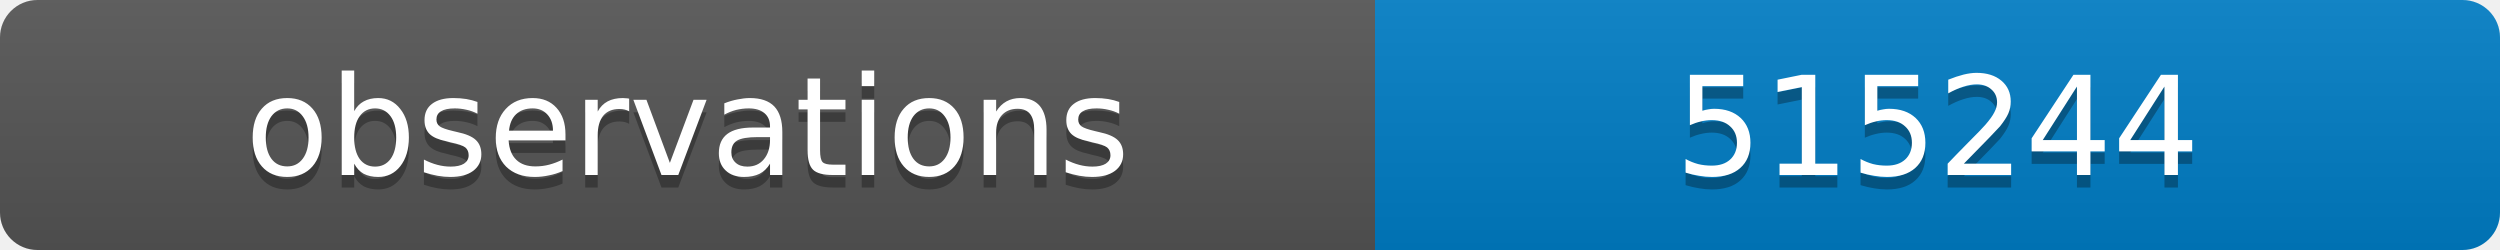
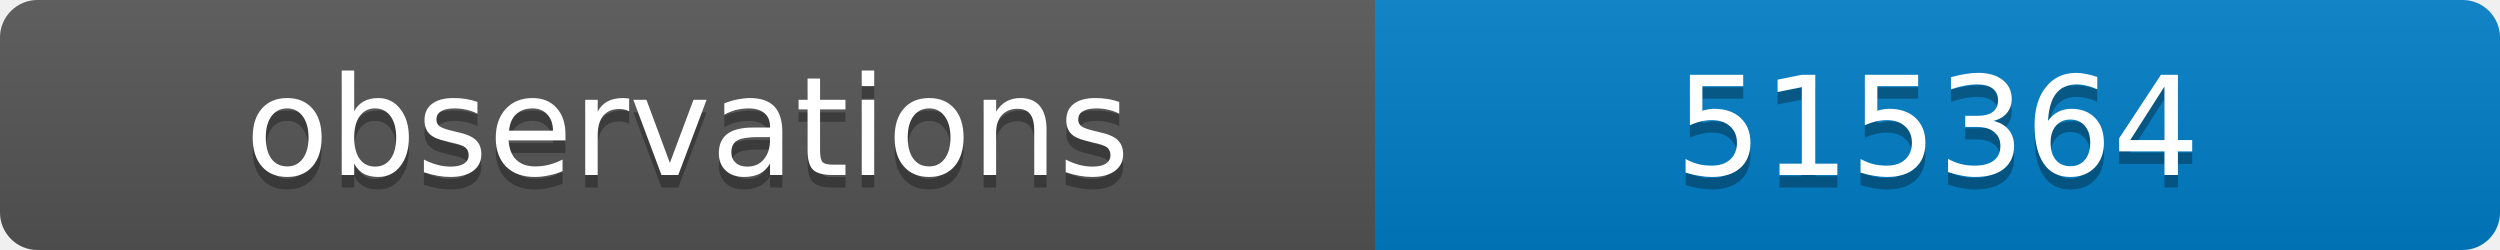
<svg xmlns="http://www.w3.org/2000/svg" width="200" height="20">
  <linearGradient id="b" x2="0" y2="100%">
    <stop offset="0" stop-color="#bbb" stop-opacity=".1" />
    <stop offset="1" stop-opacity=".1" />
  </linearGradient>
  <clipPath id="a">
    <rect width="200" height="20" rx="3" fill="#fff" />
  </clipPath>
  <g clip-path="url(#a)">
    <path fill="#555" d="M0 0h110v20H0z" />
    <path fill="#007ec6" d="M110 0h90v20H110z" />
    <path fill="url(#b)" d="M0 0h200v20H0z" />
  </g>
  <g fill="#fff" text-anchor="middle" font-family="DejaVu Sans,Verdana,Geneva,sans-serif" font-size="11">
    <text x="55" y="15" fill="#010101" fill-opacity=".3">observations</text>
    <text x="55" y="14">observations</text>
-     <text x="155" y="15" fill="#010101" fill-opacity=".3">515244</text>
-     <text x="155" y="14">515244</text>
+     <text x="155" y="15" fill="#010101" fill-opacity=".3">515364</text>
+     <text x="155" y="14">515364</text>
  </g>
</svg>
